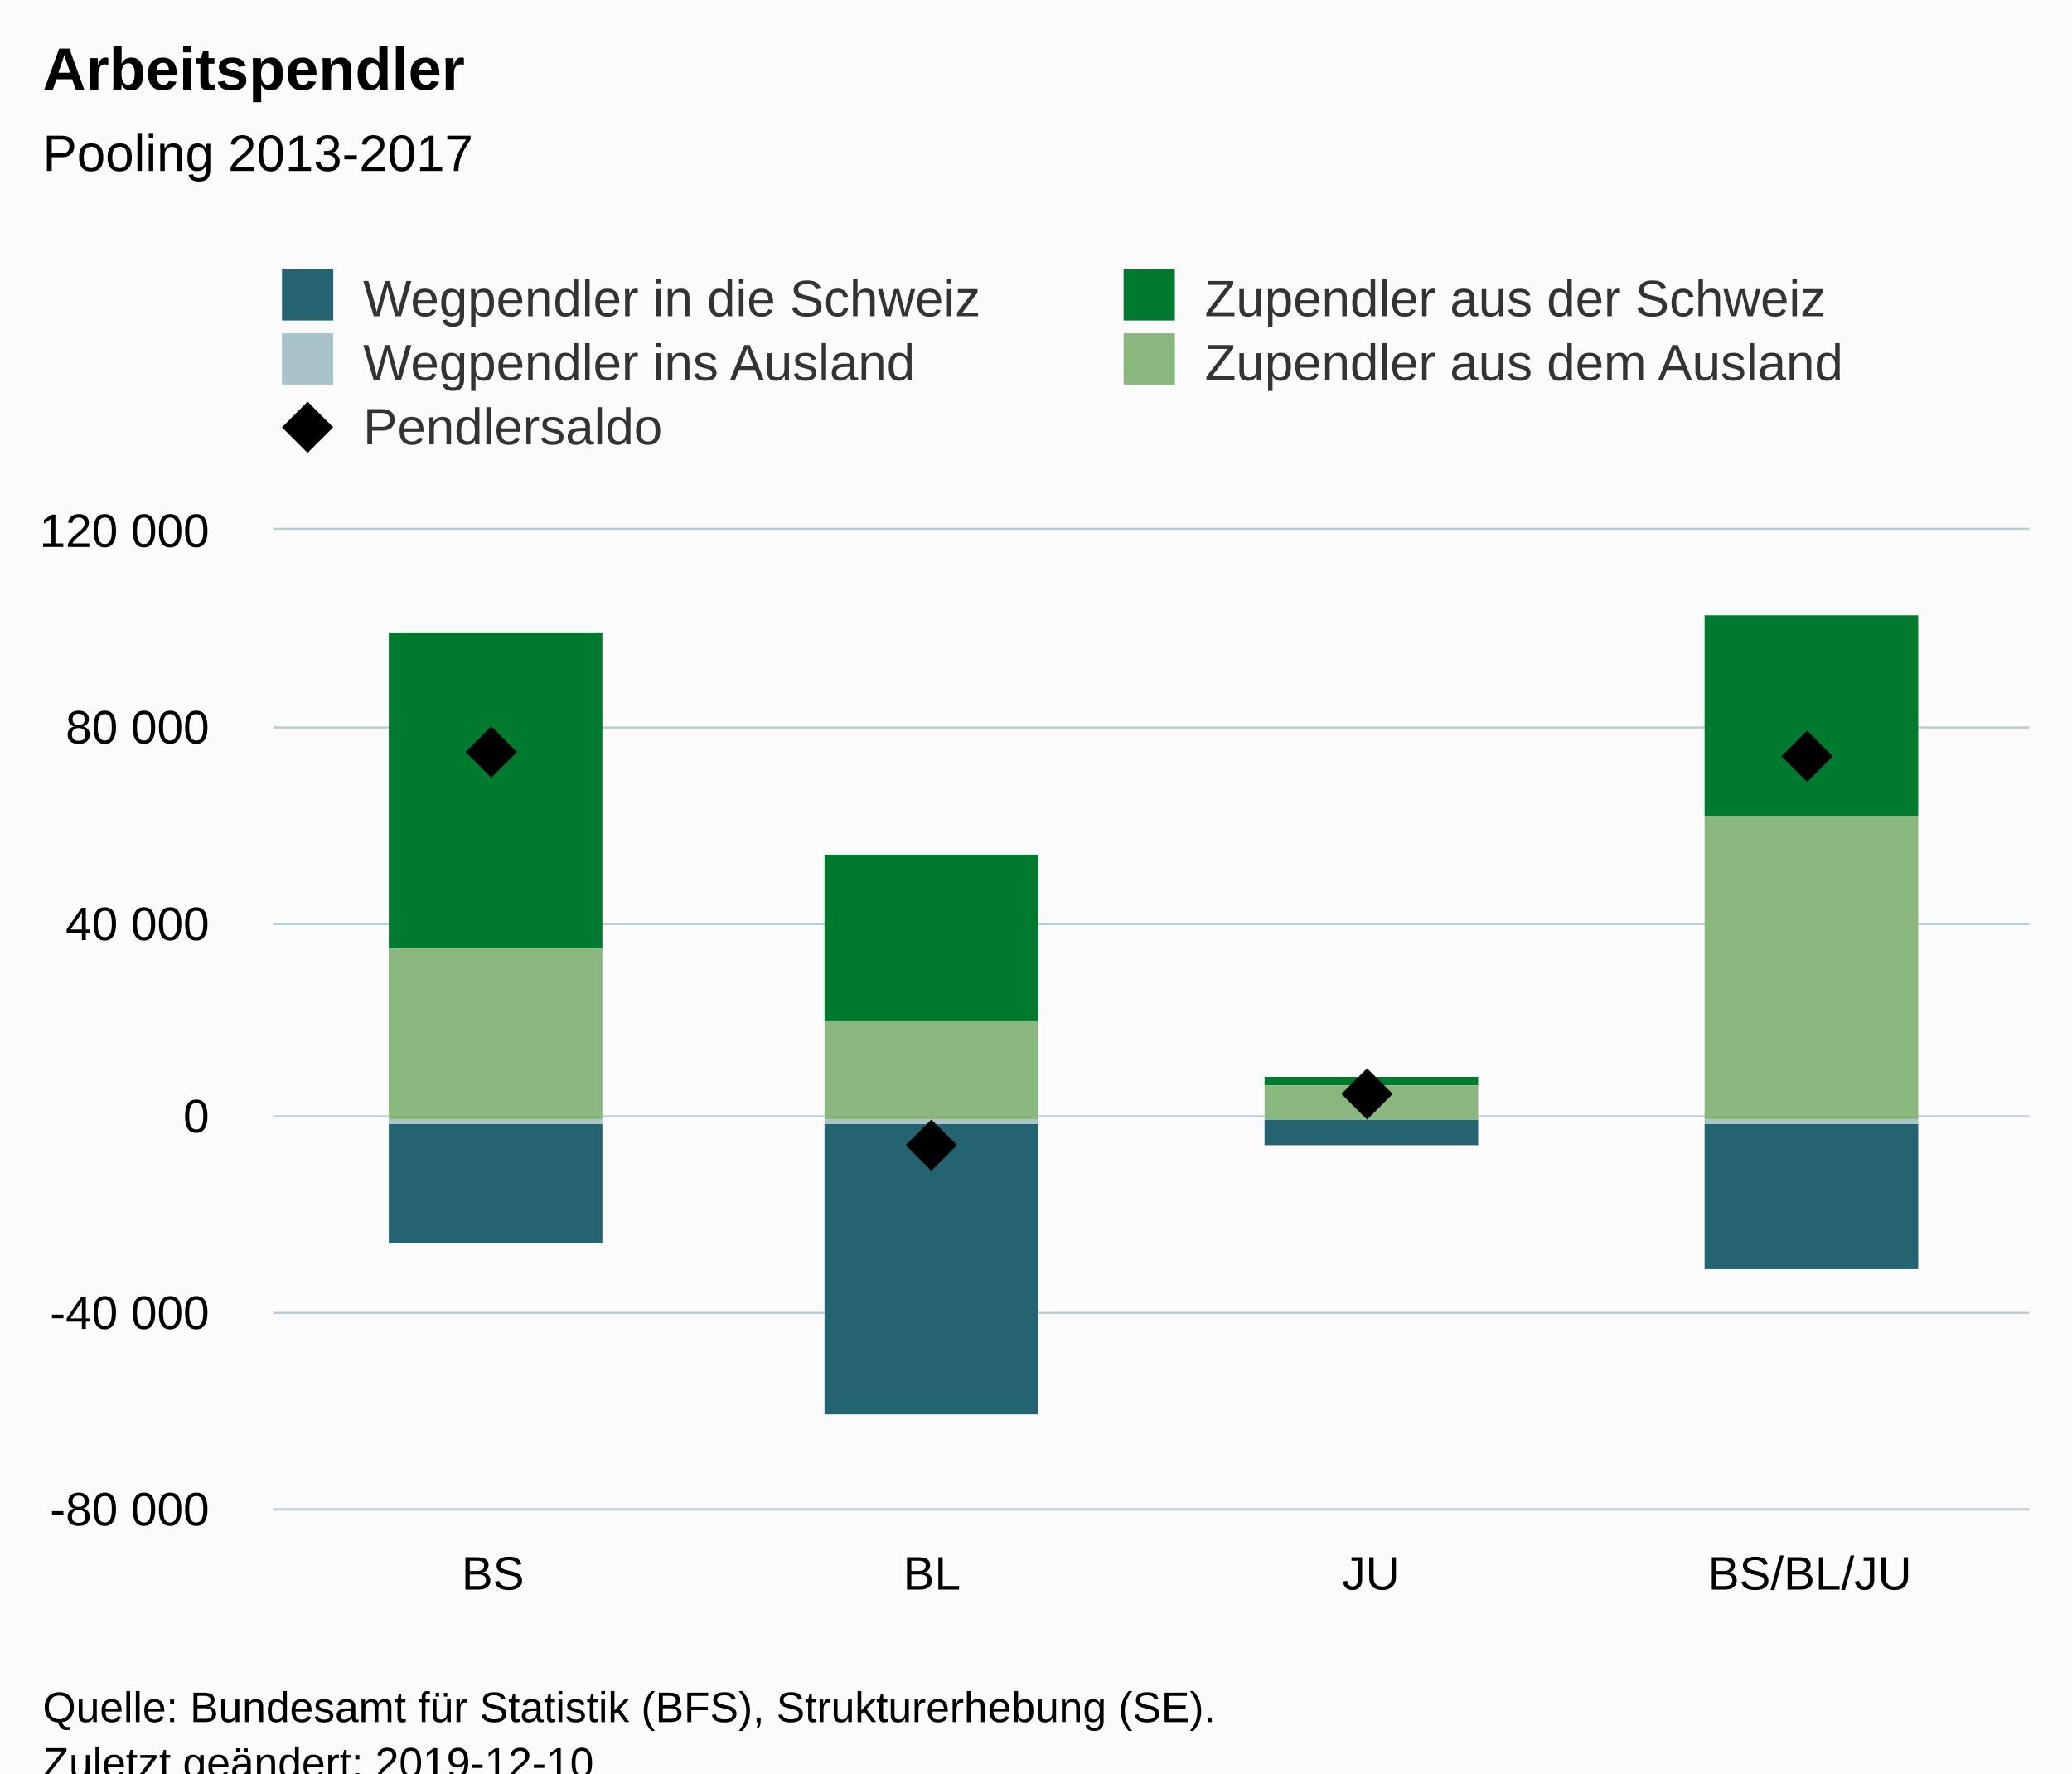
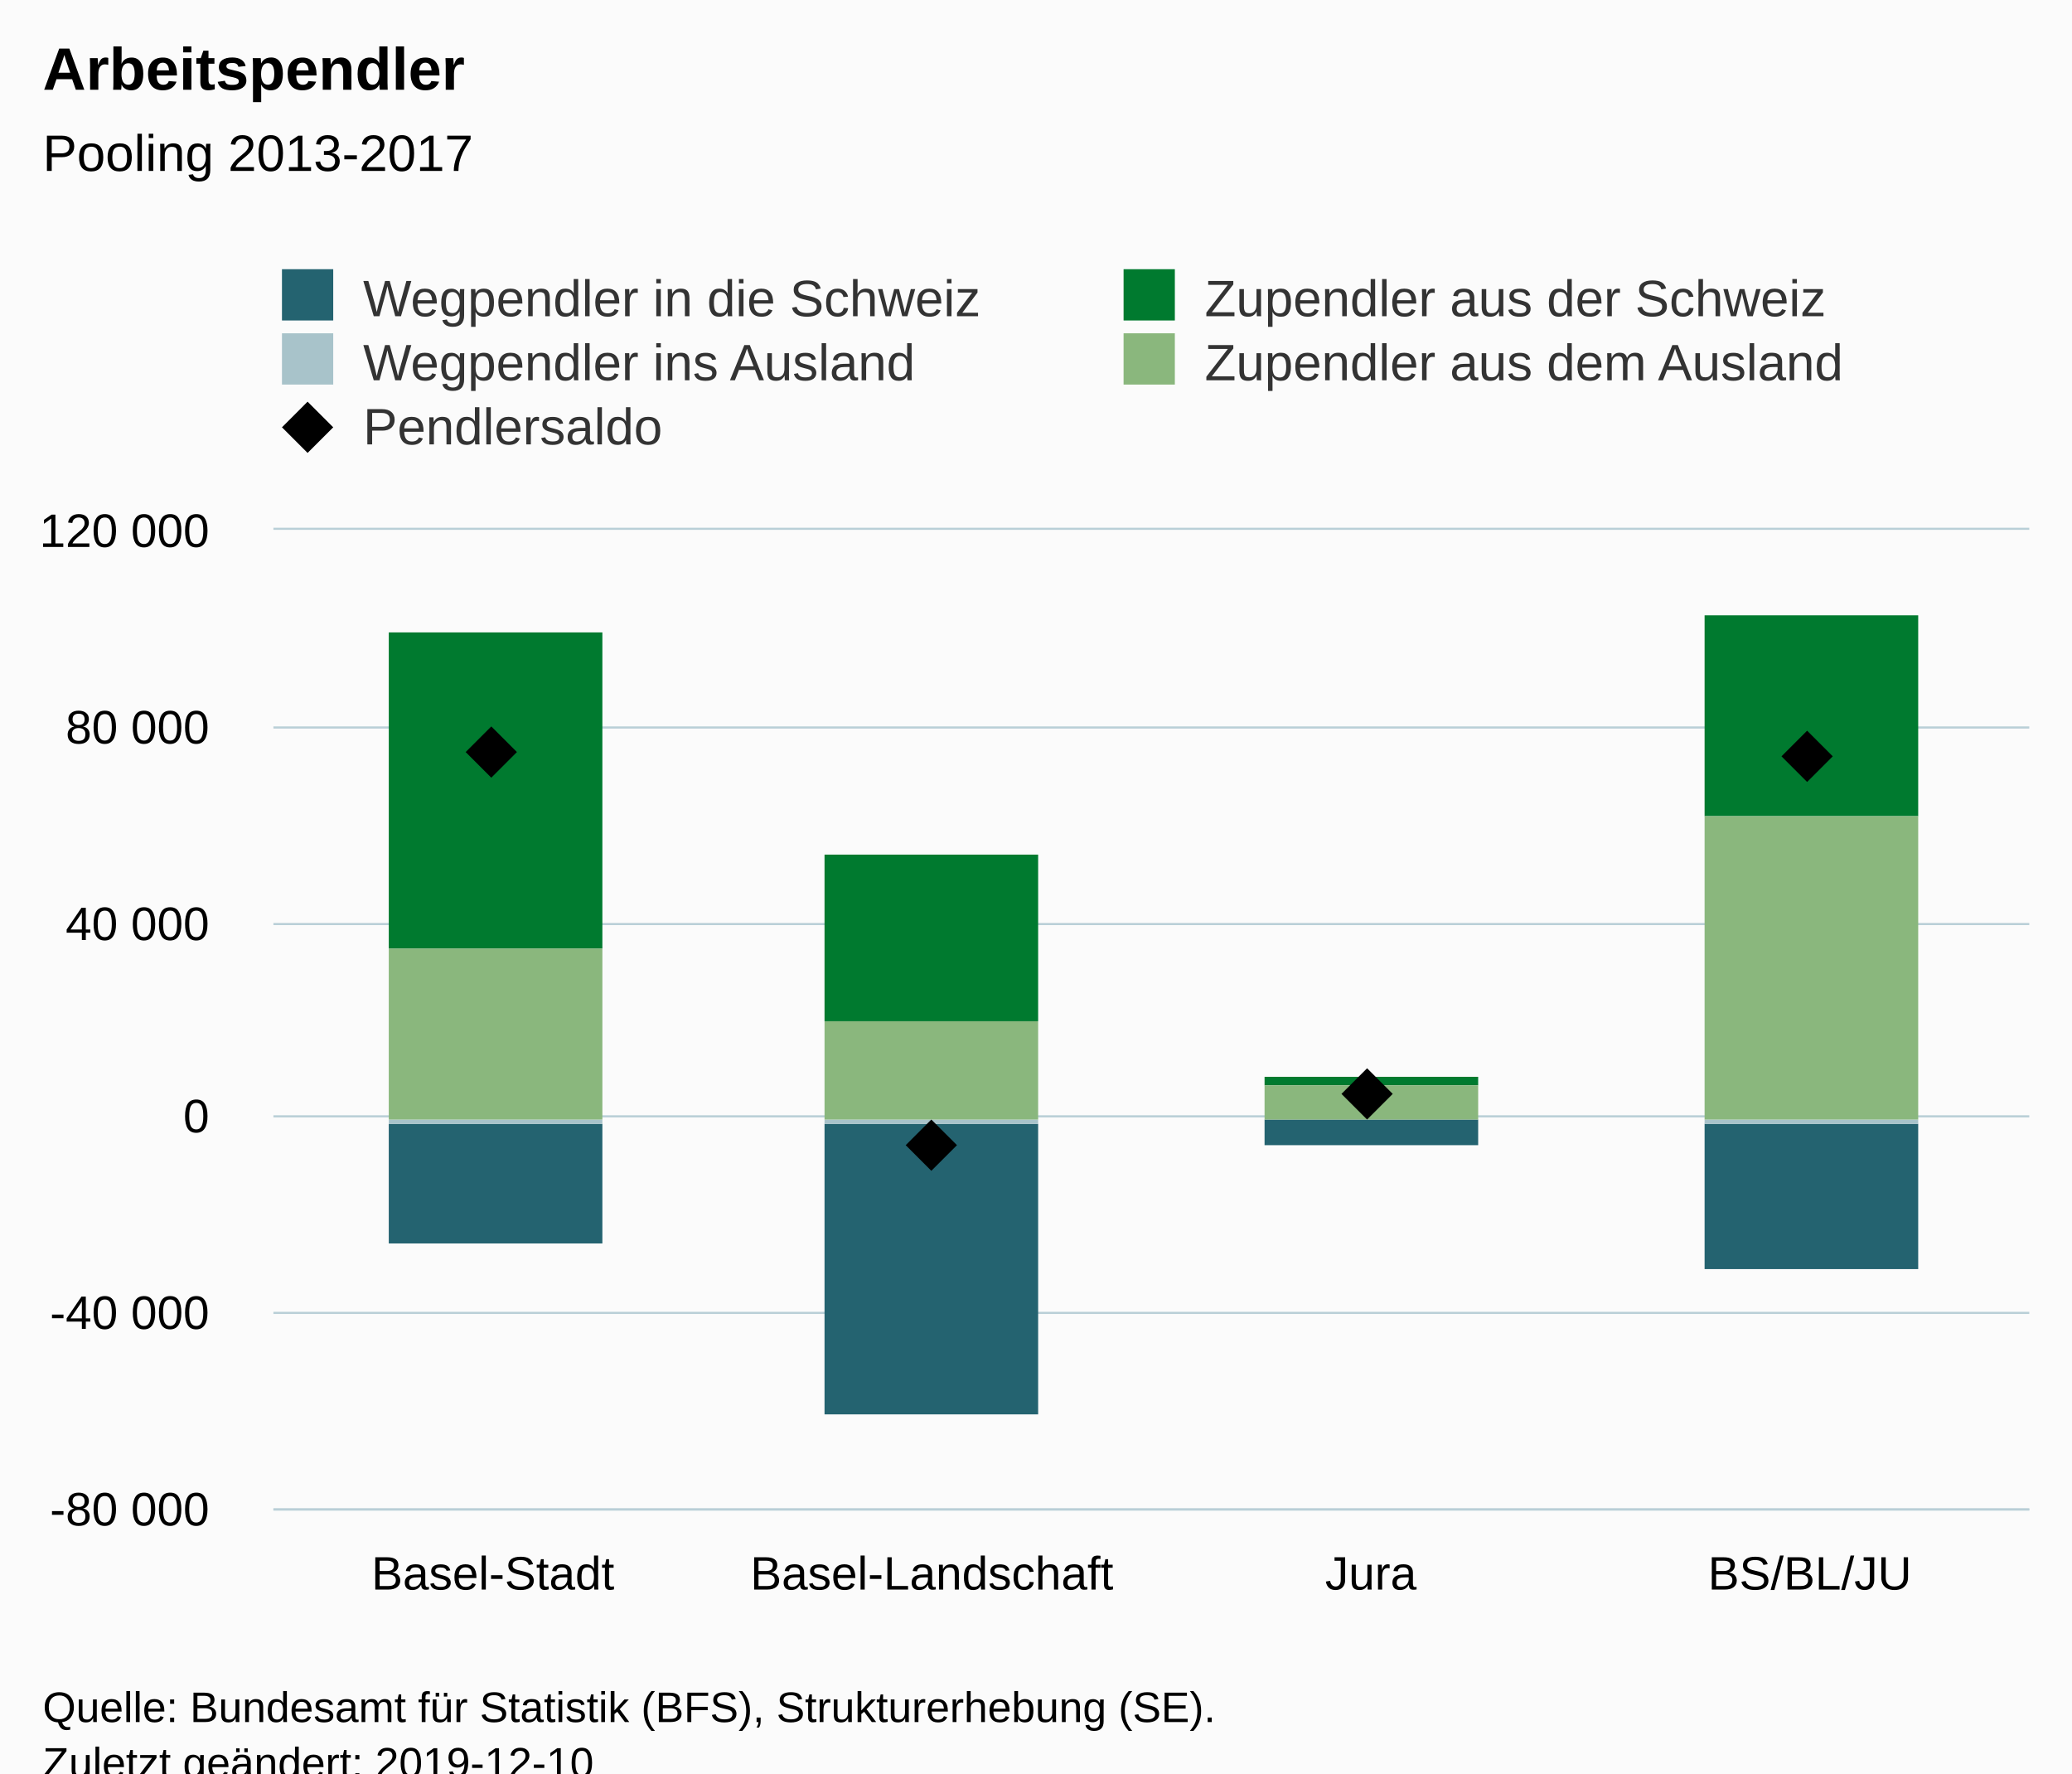
<svg xmlns="http://www.w3.org/2000/svg" version="1.1" class="highcharts-root" style="font-family:Arial;font-size:12px;" viewBox="0 0 485 415">
  <defs>
-     <clipPath id="highcharts-4hkbgtg-6">
+     <clipPath id="highcharts-e01l8ta-6">
      <rect x="0" y="0" width="411" height="229" fill="none" />
    </clipPath>
-     <clipPath id="highcharts-4hkbgtg-7">
+     <clipPath id="highcharts-e01l8ta-7">
      <rect x="0" y="0" width="411" height="229" fill="none" />
    </clipPath>
  </defs>
  <rect fill="#fbfbfb" class="highcharts-background" x="0" y="0" width="485" height="428" rx="0" ry="0" />
  <rect fill="none" class="highcharts-plot-background" x="64" y="124" width="411" height="229" />
  <g class="highcharts-pane-group" data-z-index="0" />
  <g class="highcharts-grid highcharts-xaxis-grid " data-z-index="1">
    <path fill="none" data-z-index="1" class="highcharts-grid-line" d="M 166.5 124 L 166.5 353" opacity="1" />
    <path fill="none" data-z-index="1" class="highcharts-grid-line" d="M 269.5 124 L 269.5 353" opacity="1" />
    <path fill="none" data-z-index="1" class="highcharts-grid-line" d="M 371.5 124 L 371.5 353" opacity="1" />
    <path fill="none" data-z-index="1" class="highcharts-grid-line" d="M 474.5 124 L 474.5 353" opacity="1" />
    <path fill="none" data-z-index="1" class="highcharts-grid-line" d="M 63.5 124 L 63.5 353" opacity="1" />
  </g>
  <g class="highcharts-grid highcharts-yaxis-grid " data-z-index="1">
    <path fill="none" stroke="#B9CFD7" stroke-width="0.5" data-z-index="1" class="highcharts-grid-line" d="M 64 353.25 L 475 353.25" opacity="1" />
    <path fill="none" stroke="#B9CFD7" stroke-width="0.5" data-z-index="1" class="highcharts-grid-line" d="M 64 307.25 L 475 307.25" opacity="1" />
    <path fill="none" stroke="#B9CFD7" stroke-width="0.5" data-z-index="1" class="highcharts-grid-line" d="M 64 261.25 L 475 261.25" opacity="1" />
    <path fill="none" stroke="#B9CFD7" stroke-width="0.5" data-z-index="1" class="highcharts-grid-line" d="M 64 216.25 L 475 216.25" opacity="1" />
    <path fill="none" stroke="#B9CFD7" stroke-width="0.5" data-z-index="1" class="highcharts-grid-line" d="M 64 170.25 L 475 170.25" opacity="1" />
    <path fill="none" stroke="#B9CFD7" stroke-width="0.5" data-z-index="1" class="highcharts-grid-line" d="M 64 123.75 L 475 123.75" opacity="1" />
  </g>
  <rect fill="none" class="highcharts-plot-border" data-z-index="1" x="64" y="124" width="411" height="229" />
  <g class="highcharts-axis highcharts-xaxis " data-z-index="2">
    <path fill="none" class="highcharts-axis-line" stroke="#B9CFD7" stroke-width="0.5" data-z-index="7" d="M 64 353.25 L 475 353.25" />
  </g>
  <g class="highcharts-axis highcharts-yaxis " data-z-index="2">
    <path fill="none" class="highcharts-axis-line" data-z-index="7" d="M 64 124 L 64 353" />
  </g>
  <g class="highcharts-series-group" data-z-index="3">
-     <g data-z-index="0.1" class="highcharts-series highcharts-series-0 highcharts-column-series " transform="translate(64,124) scale(1 1)" clip-path="url(#highcharts-4hkbgtg-7)">
+     <g data-z-index="0.1" class="highcharts-series highcharts-series-0 highcharts-column-series " transform="translate(64,124) scale(1 1)" clip-path="url(#highcharts-e01l8ta-7)">
      <rect x="27" y="139" width="50" height="28" fill="#246370" class="highcharts-point highcharts-negative" />
      <rect x="129" y="139" width="50" height="68" fill="#246370" class="highcharts-point highcharts-negative" />
      <rect x="232" y="138" width="50" height="6" fill="#246370" class="highcharts-point highcharts-negative" />
      <rect x="335" y="139" width="50" height="34" fill="#246370" class="highcharts-point highcharts-negative" />
    </g>
    <g data-z-index="0.1" class="highcharts-markers highcharts-series-0 highcharts-column-series " transform="translate(64,124) scale(1 1)" clip-path="none" />
-     <g data-z-index="0.1" class="highcharts-series highcharts-series-1 highcharts-column-series " transform="translate(64,124) scale(1 1)" clip-path="url(#highcharts-4hkbgtg-7)">
+     <g data-z-index="0.1" class="highcharts-series highcharts-series-1 highcharts-column-series " transform="translate(64,124) scale(1 1)" clip-path="url(#highcharts-e01l8ta-7)">
      <rect x="27" y="138" width="50" height="1" fill="#A8C3CA" class="highcharts-point highcharts-negative" />
      <rect x="129" y="138" width="50" height="1" fill="#A8C3CA" class="highcharts-point highcharts-negative" />
      <rect x="232" y="138" width="50" height="0" fill="#A8C3CA" class="highcharts-point highcharts-negative" />
      <rect x="335" y="138" width="50" height="1" fill="#A8C3CA" class="highcharts-point highcharts-negative" />
    </g>
    <g data-z-index="0.1" class="highcharts-markers highcharts-series-1 highcharts-column-series " transform="translate(64,124) scale(1 1)" clip-path="none" />
-     <g data-z-index="0.1" class="highcharts-series highcharts-series-2 highcharts-column-series " transform="translate(64,124) scale(1 1)" clip-path="url(#highcharts-4hkbgtg-7)">
+     <g data-z-index="0.1" class="highcharts-series highcharts-series-2 highcharts-column-series " transform="translate(64,124) scale(1 1)" clip-path="url(#highcharts-e01l8ta-7)">
      <rect x="27" y="24" width="50" height="74" fill="#007A2F" class="highcharts-point" />
      <rect x="129" y="76" width="50" height="39" fill="#007A2F" class="highcharts-point" />
      <rect x="232" y="128" width="50" height="2" fill="#007A2F" class="highcharts-point" />
      <rect x="335" y="20" width="50" height="47" fill="#007A2F" class="highcharts-point" />
    </g>
    <g data-z-index="0.1" class="highcharts-markers highcharts-series-2 highcharts-column-series " transform="translate(64,124) scale(1 1)" clip-path="none" />
-     <g data-z-index="0.1" class="highcharts-series highcharts-series-3 highcharts-column-series " transform="translate(64,124) scale(1 1)" clip-path="url(#highcharts-4hkbgtg-7)">
+     <g data-z-index="0.1" class="highcharts-series highcharts-series-3 highcharts-column-series " transform="translate(64,124) scale(1 1)" clip-path="url(#highcharts-e01l8ta-7)">
      <rect x="27" y="98" width="50" height="40" fill="#8AB77D" class="highcharts-point" />
      <rect x="129" y="115" width="50" height="23" fill="#8AB77D" class="highcharts-point" />
      <rect x="232" y="130" width="50" height="8" fill="#8AB77D" class="highcharts-point" />
      <rect x="335" y="67" width="50" height="71" fill="#8AB77D" class="highcharts-point" />
    </g>
    <g data-z-index="0.1" class="highcharts-markers highcharts-series-3 highcharts-column-series " transform="translate(64,124) scale(1 1)" clip-path="none" />
-     <g data-z-index="0.1" class="highcharts-series highcharts-series-4 highcharts-scatter-series " transform="translate(64,124) scale(1 1)" clip-path="url(#highcharts-4hkbgtg-7)" />
+     <g data-z-index="0.1" class="highcharts-series highcharts-series-4 highcharts-scatter-series " transform="translate(64,124) scale(1 1)" clip-path="url(#highcharts-e01l8ta-7)" />
    <g data-z-index="0.1" class="highcharts-markers highcharts-series-4 highcharts-scatter-series " transform="translate(64,124) scale(1 1)" clip-path="none">
      <path fill="#000000" d="M 51 46 L 57 52 51 58 45 52 Z" class="highcharts-point" />
      <path fill="#000000" d="M 154 138 L 160 144 154 150 148 144 Z" class="highcharts-point highcharts-negative" />
      <path fill="#000000" d="M 256 126 L 262 132 256 138 250 132 Z" class="highcharts-point" />
      <path fill="#000000" d="M 359 47 L 365 53 359 59 353 53 Z" class="highcharts-point" />
    </g>
  </g>
  <text x="10" text-anchor="start" class="highcharts-title" data-z-index="4" style="color:#000000;font-size:14px;font-weight:bold;fill:#000000;" y="21">
    <tspan>Arbeitspendler</tspan>
  </text>
  <text x="10" text-anchor="start" class="highcharts-subtitle" data-z-index="4" style="color:#000000;font-size:12px;font-weight:normal;font-family:Arial;fill:#000000;" y="40">
    <tspan>Pooling 2013-2017</tspan>
  </text>
  <g class="highcharts-legend" data-z-index="7" transform="translate(56,56)">
    <rect fill="none" class="highcharts-legend-box" rx="0" ry="0" x="0" y="0" width="390" height="56" visibility="visible" />
    <g data-z-index="1">
      <g>
        <g class="highcharts-legend-item highcharts-column-series highcharts-color-undefined highcharts-series-0" data-z-index="1" transform="translate(8,3)">
          <text x="21" style="color:#333333;font-size:12px;font-weight:normal;cursor:pointer;fill:#333333;" text-anchor="start" data-z-index="2" y="15">
            <tspan>Wegpendler in die Schweiz</tspan>
          </text>
          <rect x="2" y="4" width="12" height="12" fill="#246370" class="highcharts-point" data-z-index="3" />
        </g>
        <g class="highcharts-legend-item highcharts-column-series highcharts-color-undefined highcharts-series-2" data-z-index="1" transform="translate(205,3)">
          <text x="21" y="15" style="color:#333333;font-size:12px;font-weight:normal;cursor:pointer;fill:#333333;" text-anchor="start" data-z-index="2">
            <tspan>Zupendler aus der Schweiz</tspan>
          </text>
          <rect x="2" y="4" width="12" height="12" fill="#007A2F" class="highcharts-point" data-z-index="3" />
        </g>
        <g class="highcharts-legend-item highcharts-column-series highcharts-color-undefined highcharts-series-1" data-z-index="1" transform="translate(8,18)">
          <text x="21" y="15" style="color:#333333;font-size:12px;font-weight:normal;cursor:pointer;fill:#333333;" text-anchor="start" data-z-index="2">
            <tspan>Wegpendler ins Ausland</tspan>
          </text>
          <rect x="2" y="4" width="12" height="12" fill="#A8C3CA" class="highcharts-point" data-z-index="3" />
        </g>
        <g class="highcharts-legend-item highcharts-column-series highcharts-color-undefined highcharts-series-3" data-z-index="1" transform="translate(205,18)">
          <text x="21" y="15" style="color:#333333;font-size:12px;font-weight:normal;cursor:pointer;fill:#333333;" text-anchor="start" data-z-index="2">
            <tspan>Zupendler aus dem Ausland</tspan>
          </text>
          <rect x="2" y="4" width="12" height="12" fill="#8AB77D" class="highcharts-point" data-z-index="3" />
        </g>
        <g class="highcharts-legend-item highcharts-scatter-series highcharts-color-undefined highcharts-series-4" data-z-index="1" transform="translate(8,33)">
          <path fill="none" d="M 0 11 L 16 11" class="highcharts-graph" />
          <path fill="#000000" d="M 8 5 L 14 11 8 17 2 11 Z" class="highcharts-point" />
          <text x="21" y="15" style="color:#333333;font-size:12px;font-weight:normal;cursor:pointer;fill:#333333;" text-anchor="start" data-z-index="2">
            <tspan>Pendlersaldo</tspan>
          </text>
        </g>
      </g>
    </g>
  </g>
  <g class="highcharts-axis-labels highcharts-xaxis-labels " data-z-index="7">
-     <text x="115.375" style="color:#000000;cursor:default;font-size:11px;fill:#000000;" text-anchor="middle" transform="translate(0,0)" y="372" opacity="1">BS</text>
-     <text x="218.125" style="color:#000000;cursor:default;font-size:11px;fill:#000000;" text-anchor="middle" transform="translate(0,0)" y="372" opacity="1">BL</text>
-     <text x="320.875" style="color:#000000;cursor:default;font-size:11px;fill:#000000;" text-anchor="middle" transform="translate(0,0)" y="372" opacity="1">JU</text>
+     <text x="115.375" style="color:#000000;cursor:default;font-size:11px;fill:#000000;" text-anchor="middle" transform="translate(0,0)" y="372" opacity="1">Basel-Stadt</text>
+     <text x="218.125" style="color:#000000;cursor:default;font-size:11px;fill:#000000;" text-anchor="middle" transform="translate(0,0)" y="372" opacity="1">Basel-Landschaft</text>
+     <text x="320.875" style="color:#000000;cursor:default;font-size:11px;fill:#000000;" text-anchor="middle" transform="translate(0,0)" y="372" opacity="1">Jura</text>
    <text x="423.625" style="color:#000000;cursor:default;font-size:11px;fill:#000000;" text-anchor="middle" transform="translate(0,0)" y="372" opacity="1">BS/BL/JU</text>
  </g>
  <g class="highcharts-axis-labels highcharts-yaxis-labels " data-z-index="7">
    <text x="49" style="color:#000000;cursor:default;font-size:11px;fill:#000000;" text-anchor="end" transform="translate(0,0)" y="357" opacity="1">
      <tspan>-80 000</tspan>
    </text>
    <text x="49" style="color:#000000;cursor:default;font-size:11px;fill:#000000;" text-anchor="end" transform="translate(0,0)" y="311" opacity="1">
      <tspan>-40 000</tspan>
    </text>
    <text x="49" style="color:#000000;cursor:default;font-size:11px;fill:#000000;" text-anchor="end" transform="translate(0,0)" y="265" opacity="1">0</text>
    <text x="49" style="color:#000000;cursor:default;font-size:11px;fill:#000000;" text-anchor="end" transform="translate(0,0)" y="220" opacity="1">
      <tspan>40 000</tspan>
    </text>
    <text x="49" style="color:#000000;cursor:default;font-size:11px;fill:#000000;" text-anchor="end" transform="translate(0,0)" y="174" opacity="1">
      <tspan>80 000</tspan>
    </text>
    <text x="49" style="color:#000000;cursor:default;font-size:11px;fill:#000000;" text-anchor="end" transform="translate(0,0)" y="128" opacity="1">
      <tspan>120 000</tspan>
    </text>
  </g>
  <text x="10" class="highcharts-credits" text-anchor="start" data-z-index="8" style="cursor:default;color:#000000;font-size:10px;fill:#000000;" y="403">
    <tspan>Quelle: Bundesamt für Statistik (BFS), Strukturerhebung (SE).</tspan>
    <tspan x="10" dy="13">Zuletzt geändert: 2019-12-10</tspan>
  </text>
</svg>
